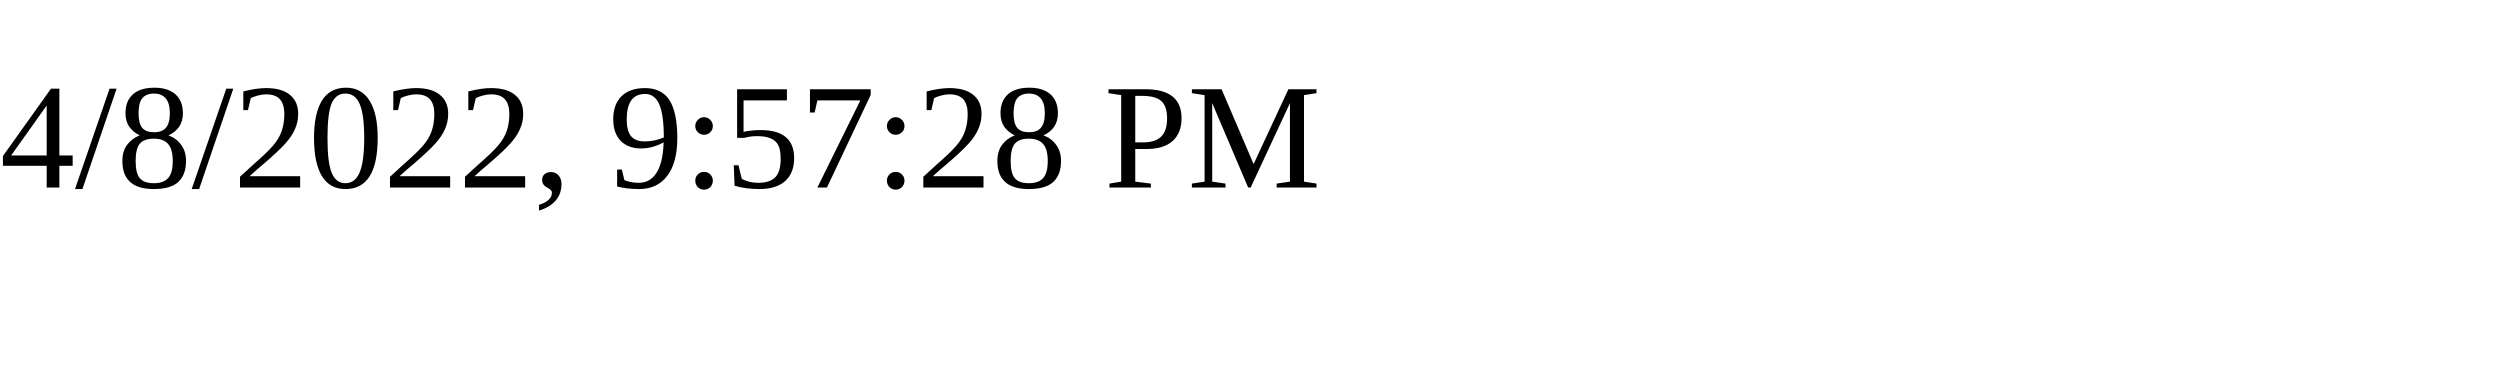
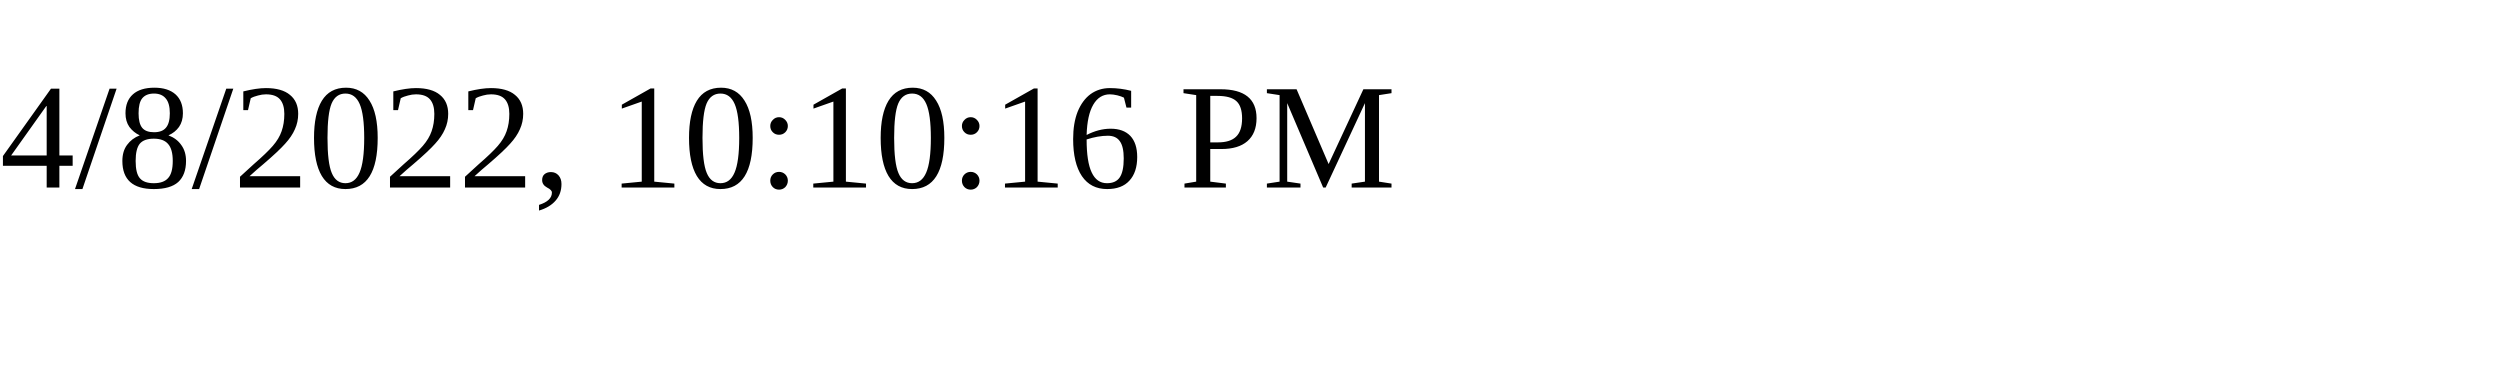
<svg xmlns="http://www.w3.org/2000/svg" height="30" width="200">
-   <text x="0" y="15">4/8/2022, 9:57:28 PM</text>
+   <text x="0" y="15">4/8/2022, 10:10:16 PM</text>
</svg>
